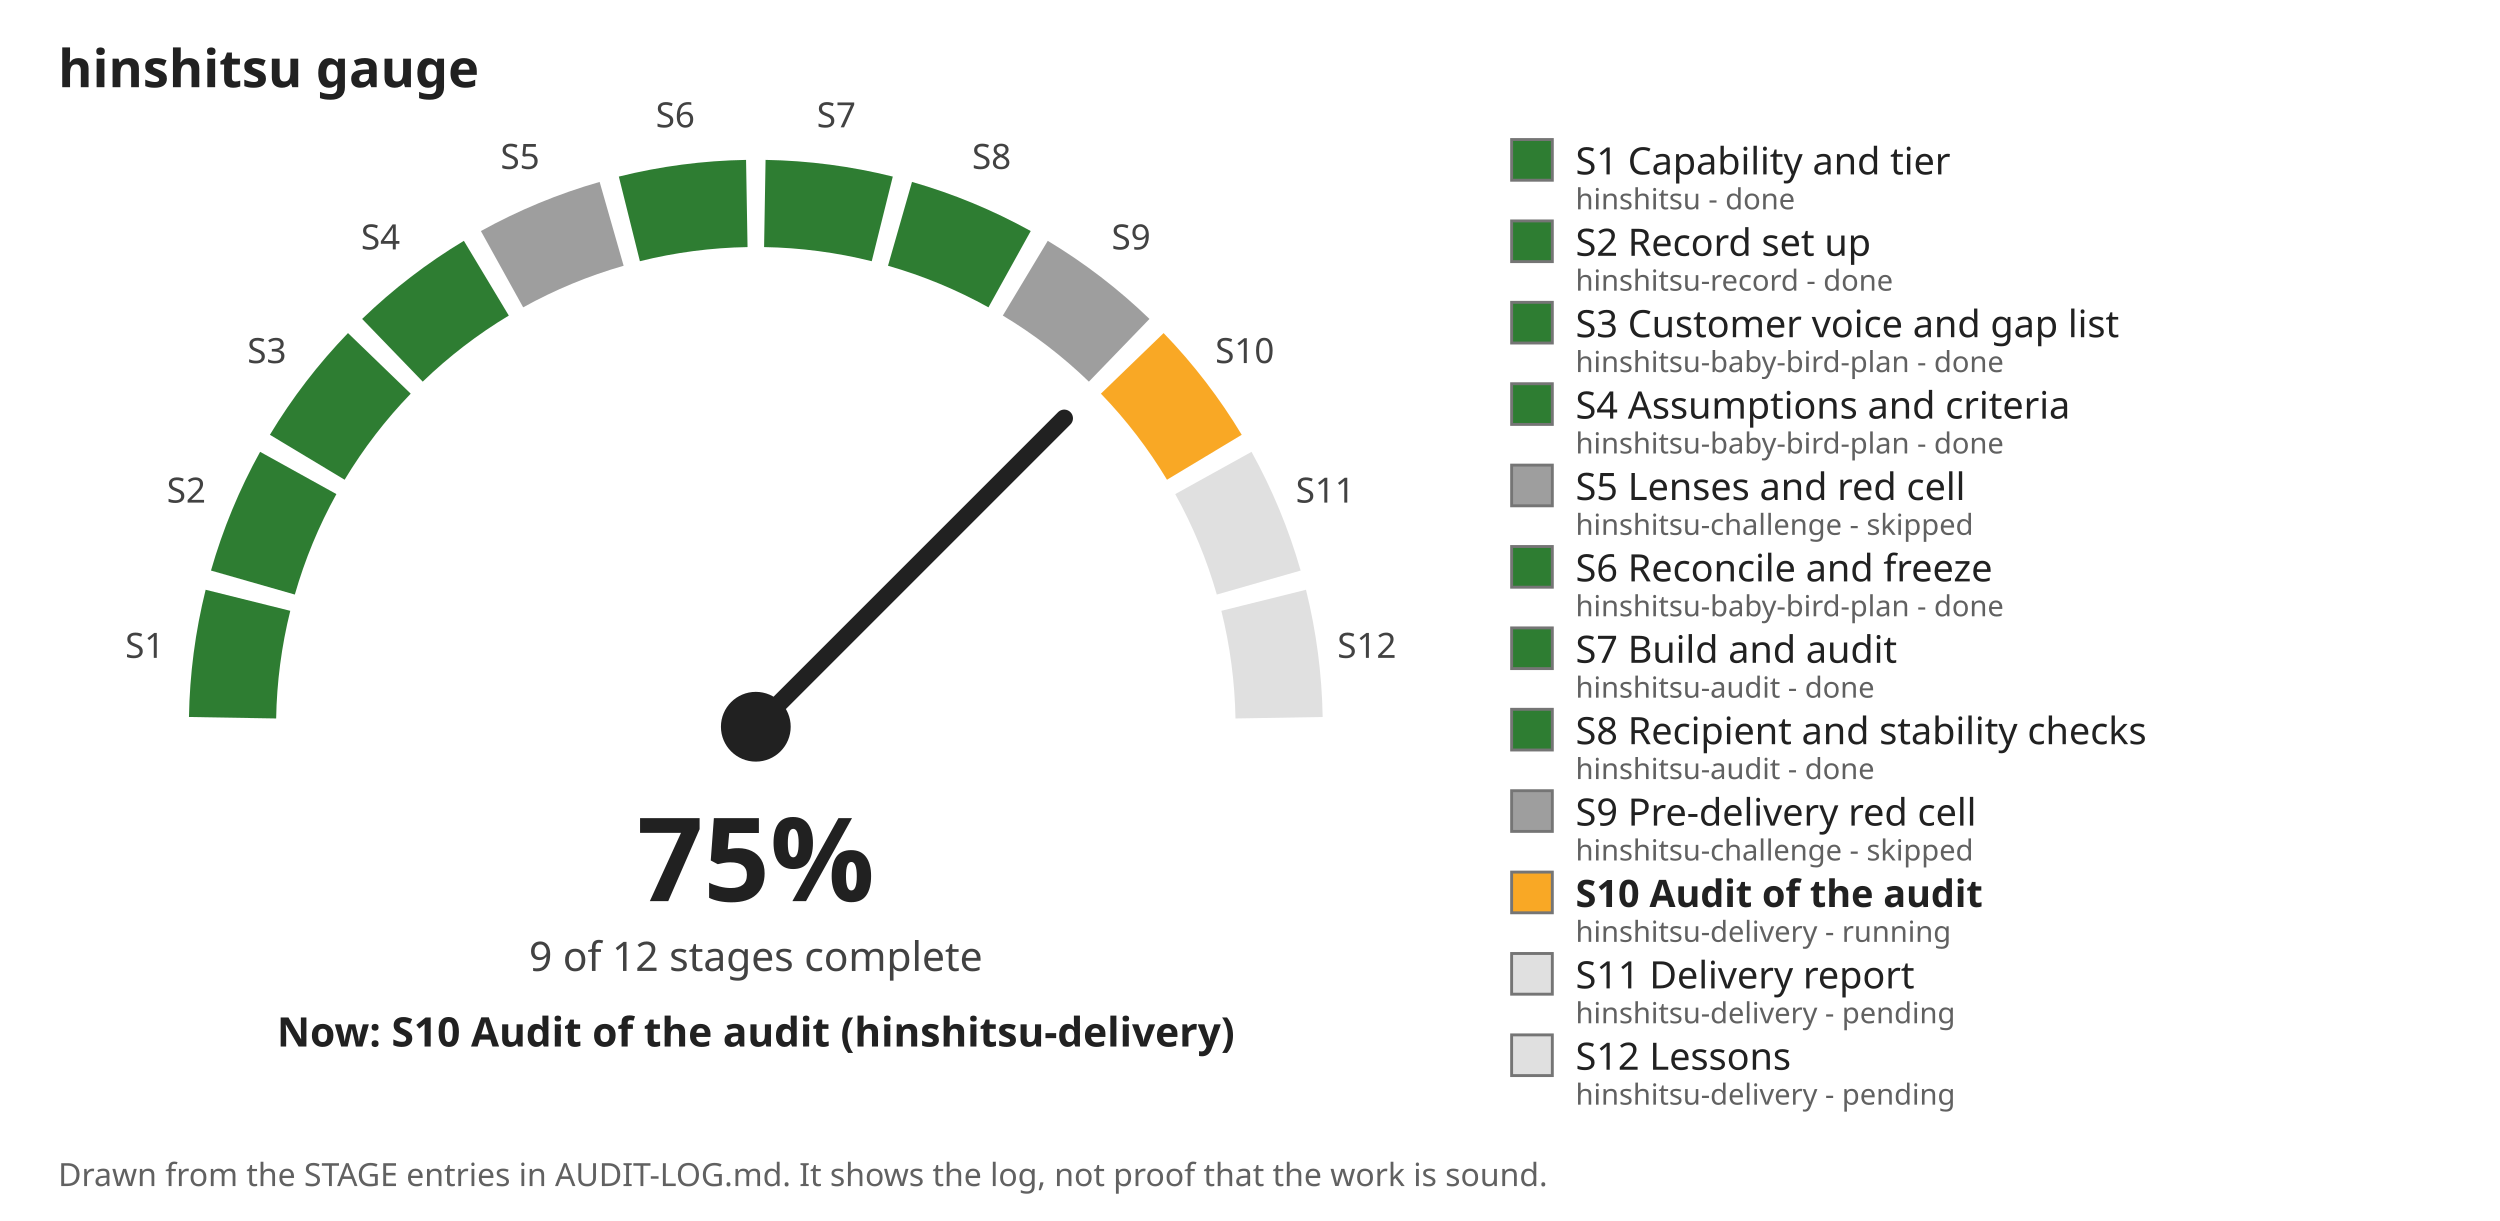
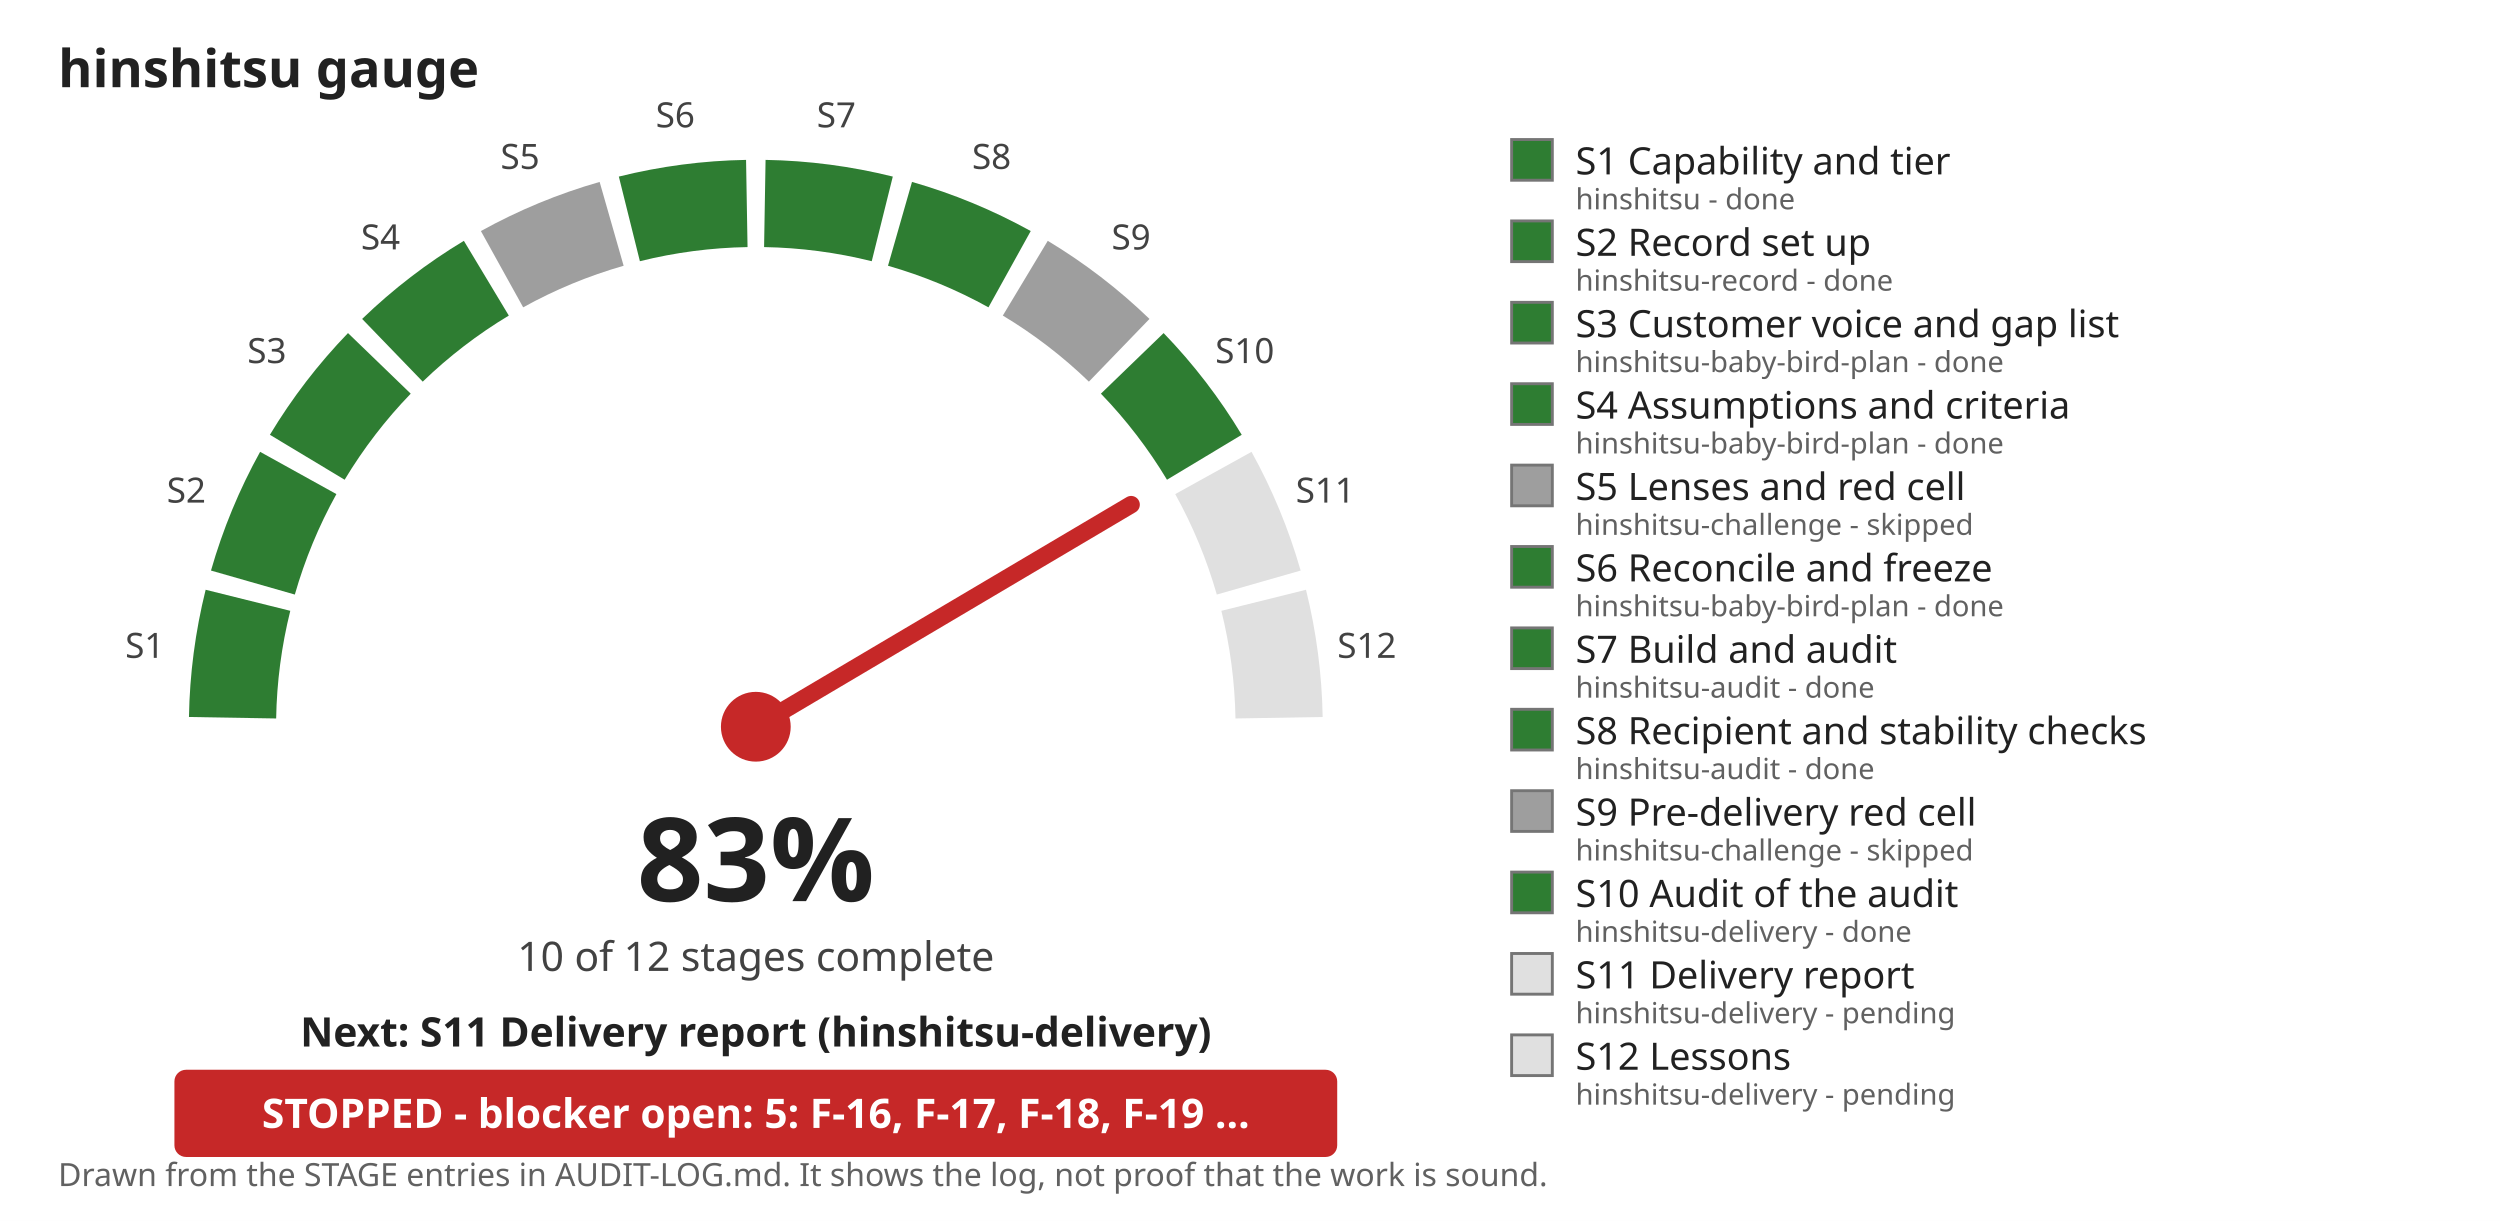
- <svg xmlns="http://www.w3.org/2000/svg" viewBox="0 0 860 420" width="860" height="420" role="img" aria-label="hinshitsu gauge: 75 percent, 9 of 12 stages complete">
+ <svg xmlns="http://www.w3.org/2000/svg" viewBox="0 0 860 420" width="860" height="420" role="img" aria-label="hinshitsu gauge: 83 percent, 10 of 12 stages complete">
  <rect width="860" height="420" fill="#ffffff" />
  <text x="20" y="30" font-family="sans-serif" font-size="18" font-weight="bold" fill="#212121">hinshitsu gauge</text>
  <path d="M 80.0 246.9 A 180 180 0 0 1 85.3 206.5" fill="none" stroke="#2e7d32" stroke-width="30" />
  <text x="49.8" y="226.3" font-family="sans-serif" font-size="12" text-anchor="middle" fill="#424242">S1</text>
  <path d="M 87.0 200.4 A 180 180 0 0 1 102.6 162.7" fill="none" stroke="#2e7d32" stroke-width="30" />
  <text x="64.1" y="172.9" font-family="sans-serif" font-size="12" text-anchor="middle" fill="#424242">S2</text>
  <path d="M 105.7 157.3 A 180 180 0 0 1 130.5 125.0" fill="none" stroke="#2e7d32" stroke-width="30" />
  <text x="91.8" y="124.9" font-family="sans-serif" font-size="12" text-anchor="middle" fill="#424242">S3</text>
  <path d="M 135.0 120.5 A 180 180 0 0 1 167.3 95.7" fill="none" stroke="#2e7d32" stroke-width="30" />
  <text x="130.9" y="85.8" font-family="sans-serif" font-size="12" text-anchor="middle" fill="#424242">S4</text>
  <path d="M 172.7 92.6 A 180 180 0 0 1 210.4 77.0" fill="none" stroke="#9e9e9e" stroke-width="30" />
  <text x="178.9" y="58.1" font-family="sans-serif" font-size="12" text-anchor="middle" fill="#424242">S5</text>
  <path d="M 216.5 75.3 A 180 180 0 0 1 256.9 70.0" fill="none" stroke="#2e7d32" stroke-width="30" />
  <text x="232.3" y="43.8" font-family="sans-serif" font-size="12" text-anchor="middle" fill="#424242">S6</text>
  <path d="M 263.1 70.0 A 180 180 0 0 1 303.5 75.3" fill="none" stroke="#2e7d32" stroke-width="30" />
  <text x="287.7" y="43.8" font-family="sans-serif" font-size="12" text-anchor="middle" fill="#424242">S7</text>
  <path d="M 309.6 77.0 A 180 180 0 0 1 347.3 92.6" fill="none" stroke="#2e7d32" stroke-width="30" />
  <text x="341.1" y="58.1" font-family="sans-serif" font-size="12" text-anchor="middle" fill="#424242">S8</text>
  <path d="M 352.7 95.7 A 180 180 0 0 1 385.0 120.5" fill="none" stroke="#9e9e9e" stroke-width="30" />
  <text x="389.1" y="85.8" font-family="sans-serif" font-size="12" text-anchor="middle" fill="#424242">S9</text>
-   <path d="M 389.5 125.0 A 180 180 0 0 1 414.3 157.3" fill="none" stroke="#f9a825" stroke-width="30" />
+   <path d="M 389.5 125.0 A 180 180 0 0 1 414.3 157.3" fill="none" stroke="#2e7d32" stroke-width="30" />
  <text x="428.2" y="124.9" font-family="sans-serif" font-size="12" text-anchor="middle" fill="#424242">S10</text>
  <path d="M 417.4 162.7 A 180 180 0 0 1 433.0 200.4" fill="none" stroke="#e0e0e0" stroke-width="30" />
  <text x="455.9" y="172.9" font-family="sans-serif" font-size="12" text-anchor="middle" fill="#424242">S11</text>
  <path d="M 434.7 206.5 A 180 180 0 0 1 440.0 246.9" fill="none" stroke="#e0e0e0" stroke-width="30" />
  <text x="470.2" y="226.3" font-family="sans-serif" font-size="12" text-anchor="middle" fill="#424242">S12</text>
-   <line x1="260.0" y1="250.0" x2="366.1" y2="143.9" stroke="#212121" stroke-width="6" stroke-linecap="round" />
-   <circle cx="260.0" cy="250.0" r="12" fill="#212121" />
-   <text x="260.0" y="310.0" font-family="sans-serif" font-size="40" font-weight="bold" text-anchor="middle" fill="#212121">75%</text>
-   <text x="260.0" y="334.0" font-family="sans-serif" font-size="14" text-anchor="middle" fill="#424242">9 of 12 stages complete</text>
-   <text x="260.0" y="360.0" font-family="sans-serif" font-size="14" font-weight="bold" text-anchor="middle" fill="#212121">Now: S10 Audit of the audit (hinshitsu-delivery)</text>
+   <line x1="260.0" y1="250.0" x2="389.1" y2="173.6" stroke="#c62828" stroke-width="6" stroke-linecap="round" />
+   <circle cx="260.0" cy="250.0" r="12" fill="#c62828" />
+   <text x="260.0" y="310.0" font-family="sans-serif" font-size="40" font-weight="bold" text-anchor="middle" fill="#212121">83%</text>
+   <text x="260.0" y="334.0" font-family="sans-serif" font-size="14" text-anchor="middle" fill="#424242">10 of 12 stages complete</text>
+   <text x="260.0" y="360.0" font-family="sans-serif" font-size="14" font-weight="bold" text-anchor="middle" fill="#212121">Next: S11 Delivery report (hinshitsu-delivery)</text>
+   <rect x="60" y="368.0" width="400" height="30" rx="4" fill="#c62828" />
+   <text x="260.0" y="388.0" font-family="sans-serif" font-size="14" font-weight="bold" text-anchor="middle" fill="#ffffff">STOPPED - blocker open: 5: F-16, F-17, F-18, F-19 ...</text>
  <rect x="520" y="48" width="14" height="14" fill="#2e7d32" stroke="#757575" />
  <text x="542" y="60" font-family="sans-serif" font-size="13" font-weight="normal" fill="#212121">S1 Capability and tier</text>
  <text x="542" y="72" font-family="sans-serif" font-size="10" fill="#616161">hinshitsu - done</text>
  <rect x="520" y="76" width="14" height="14" fill="#2e7d32" stroke="#757575" />
  <text x="542" y="88" font-family="sans-serif" font-size="13" font-weight="normal" fill="#212121">S2 Record set up</text>
  <text x="542" y="100" font-family="sans-serif" font-size="10" fill="#616161">hinshitsu-record - done</text>
  <rect x="520" y="104" width="14" height="14" fill="#2e7d32" stroke="#757575" />
  <text x="542" y="116" font-family="sans-serif" font-size="13" font-weight="normal" fill="#212121">S3 Customer voice and gap list</text>
  <text x="542" y="128" font-family="sans-serif" font-size="10" fill="#616161">hinshitsu-baby-bird-plan - done</text>
  <rect x="520" y="132" width="14" height="14" fill="#2e7d32" stroke="#757575" />
  <text x="542" y="144" font-family="sans-serif" font-size="13" font-weight="normal" fill="#212121">S4 Assumptions and criteria</text>
  <text x="542" y="156" font-family="sans-serif" font-size="10" fill="#616161">hinshitsu-baby-bird-plan - done</text>
  <rect x="520" y="160" width="14" height="14" fill="#9e9e9e" stroke="#757575" />
  <text x="542" y="172" font-family="sans-serif" font-size="13" font-weight="normal" fill="#212121">S5 Lenses and red cell</text>
  <text x="542" y="184" font-family="sans-serif" font-size="10" fill="#616161">hinshitsu-challenge - skipped</text>
  <rect x="520" y="188" width="14" height="14" fill="#2e7d32" stroke="#757575" />
  <text x="542" y="200" font-family="sans-serif" font-size="13" font-weight="normal" fill="#212121">S6 Reconcile and freeze</text>
  <text x="542" y="212" font-family="sans-serif" font-size="10" fill="#616161">hinshitsu-baby-bird-plan - done</text>
  <rect x="520" y="216" width="14" height="14" fill="#2e7d32" stroke="#757575" />
  <text x="542" y="228" font-family="sans-serif" font-size="13" font-weight="normal" fill="#212121">S7 Build and audit</text>
  <text x="542" y="240" font-family="sans-serif" font-size="10" fill="#616161">hinshitsu-audit - done</text>
  <rect x="520" y="244" width="14" height="14" fill="#2e7d32" stroke="#757575" />
  <text x="542" y="256" font-family="sans-serif" font-size="13" font-weight="normal" fill="#212121">S8 Recipient and stability checks</text>
  <text x="542" y="268" font-family="sans-serif" font-size="10" fill="#616161">hinshitsu-audit - done</text>
  <rect x="520" y="272" width="14" height="14" fill="#9e9e9e" stroke="#757575" />
  <text x="542" y="284" font-family="sans-serif" font-size="13" font-weight="normal" fill="#212121">S9 Pre-delivery red cell</text>
  <text x="542" y="296" font-family="sans-serif" font-size="10" fill="#616161">hinshitsu-challenge - skipped</text>
-   <rect x="520" y="300" width="14" height="14" fill="#f9a825" stroke="#757575" />
-   <text x="542" y="312" font-family="sans-serif" font-size="13" font-weight="bold" fill="#212121">S10 Audit of the audit</text>
-   <text x="542" y="324" font-family="sans-serif" font-size="10" fill="#616161">hinshitsu-delivery - running</text>
+   <rect x="520" y="300" width="14" height="14" fill="#2e7d32" stroke="#757575" />
+   <text x="542" y="312" font-family="sans-serif" font-size="13" font-weight="normal" fill="#212121">S10 Audit of the audit</text>
+   <text x="542" y="324" font-family="sans-serif" font-size="10" fill="#616161">hinshitsu-delivery - done</text>
  <rect x="520" y="328" width="14" height="14" fill="#e0e0e0" stroke="#757575" />
  <text x="542" y="340" font-family="sans-serif" font-size="13" font-weight="normal" fill="#212121">S11 Delivery report</text>
  <text x="542" y="352" font-family="sans-serif" font-size="10" fill="#616161">hinshitsu-delivery - pending</text>
  <rect x="520" y="356" width="14" height="14" fill="#e0e0e0" stroke="#757575" />
  <text x="542" y="368" font-family="sans-serif" font-size="13" font-weight="normal" fill="#212121">S12 Lessons</text>
  <text x="542" y="380" font-family="sans-serif" font-size="10" fill="#616161">hinshitsu-delivery - pending</text>
  <text x="20" y="408" font-family="sans-serif" font-size="11" fill="#616161">Drawn from the STAGE entries in AUDIT-LOG.md. It shows the log, not proof that the work is sound.</text>
</svg>
